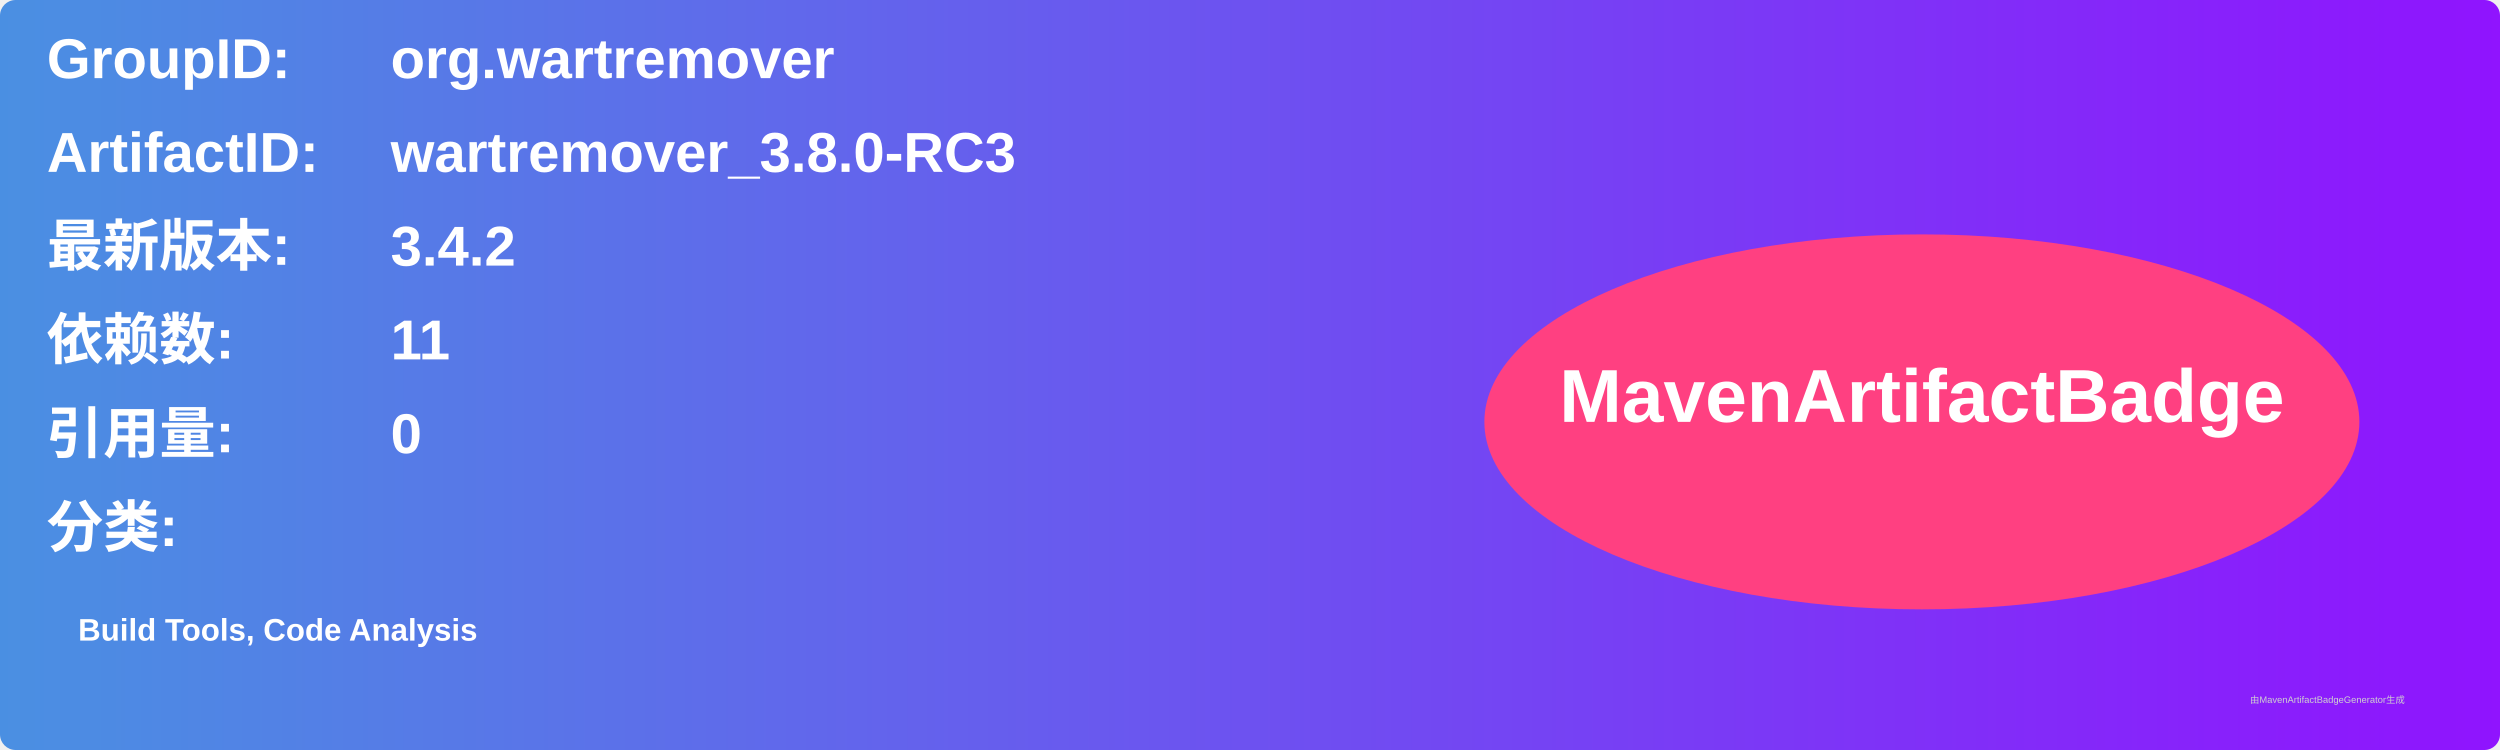
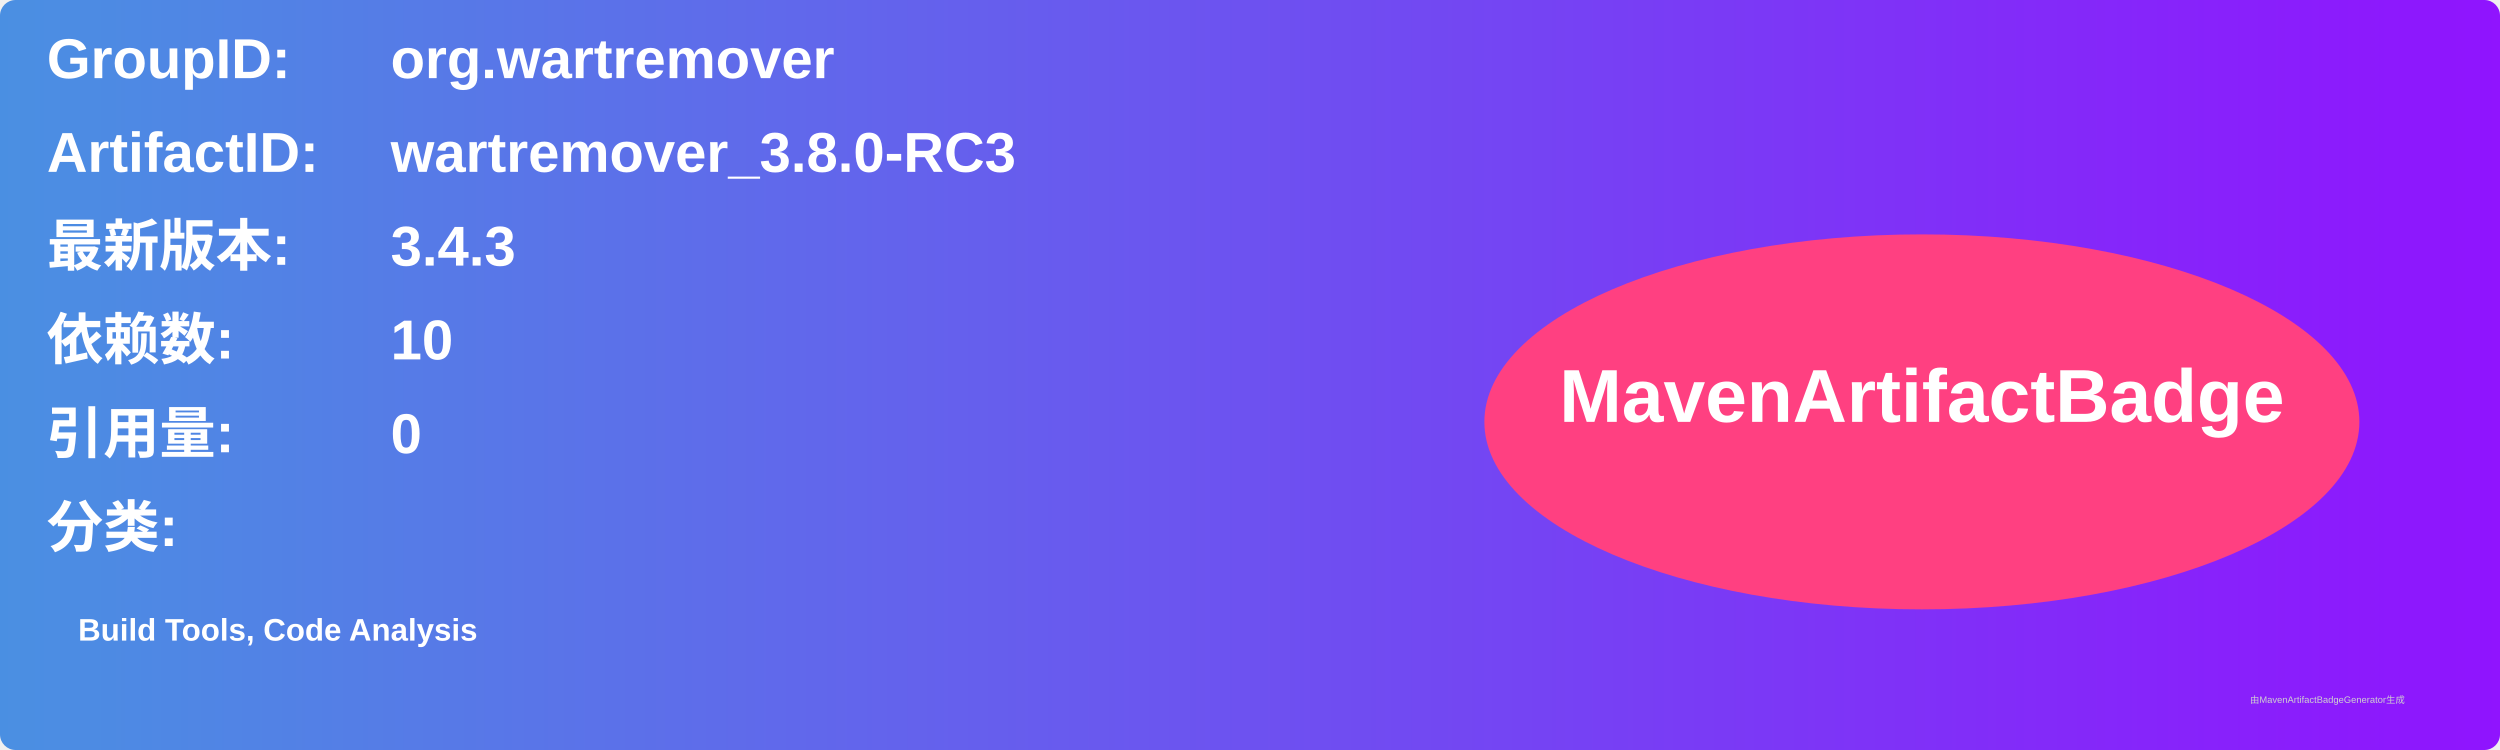
<svg xmlns="http://www.w3.org/2000/svg" width="800" height="240" viewBox="0 0 800 240">
  <linearGradient id="grad" x1="0%" y1="0%" x2="100%" y2="0%">
    <stop offset="0%" stop-color="#4a90e2" />
    <stop offset="100%" stop-color="#9013fe" />
  </linearGradient>
  <rect width="100%" height="100%" rx="5" ry="5" fill="url(#grad)" />
  <g transform="translate(15, 15)">
    <text x="0" y="10" font-family="Arial" font-size="18" fill="white" font-weight="bold" width="260">GroupID:</text>
    <text x="110" y="10" font-family="Arial" font-size="18" fill="white" font-weight="bold" width="460">org.wartremover</text>
    <text x="0" y="40" font-family="Arial" font-size="18" fill="white" font-weight="bold" width="260">ArtifactID:</text>
    <text x="110" y="40" font-family="Arial" font-size="18" fill="white" font-weight="bold" width="460">wartremover_3.8.0-RC3</text>
    <text x="0" y="70" font-family="Arial" font-size="18" fill="white" font-weight="bold">最新版本:</text>
    <text x="110" y="70" font-family="Arial" font-size="18" fill="white" font-weight="bold">
-       <tspan font-weight="bold">3.4.2</tspan>
+       <tspan font-weight="bold">3.4.3</tspan>
    </text>
    <text x="0" y="100" font-family="Arial" font-size="18" fill="white" font-weight="bold">依赖数: </text>
    <text x="110" y="100" font-family="Arial" font-size="18" fill="white">
-       <tspan font-weight="bold">11</tspan>
+       <tspan font-weight="bold">10</tspan>
    </text>
    <text x="0" y="130" font-family="Arial" font-size="18" fill="white" font-weight="bold">引用量: </text>
    <text x="110" y="130" font-family="Arial" font-size="18" fill="white">
      <tspan font-weight="bold">0</tspan>
    </text>
    <text x="0" y="160" font-family="Arial" font-size="18" fill="white" font-weight="bold">分类:</text>
    <text x="10" y="190" font-family="Arial" font-size="10" fill="white">
      <tspan font-weight="bold">Build Tools, Code Analysis</tspan>
    </text>
    <ellipse cx="600" cy="120" rx="140" ry="60" fill="#ff4081" />
    <text x="600" y="120" text-anchor="middle" font-family="Arial" font-size="24" fill="white" font-weight="bold">MavenArtifactBadge</text>
  </g>
  <text x="720" y="225" font-family="Arial" font-size="3" fill="#d0d0d0">由MavenArtifactBadgeGenerator生成</text>
</svg>
